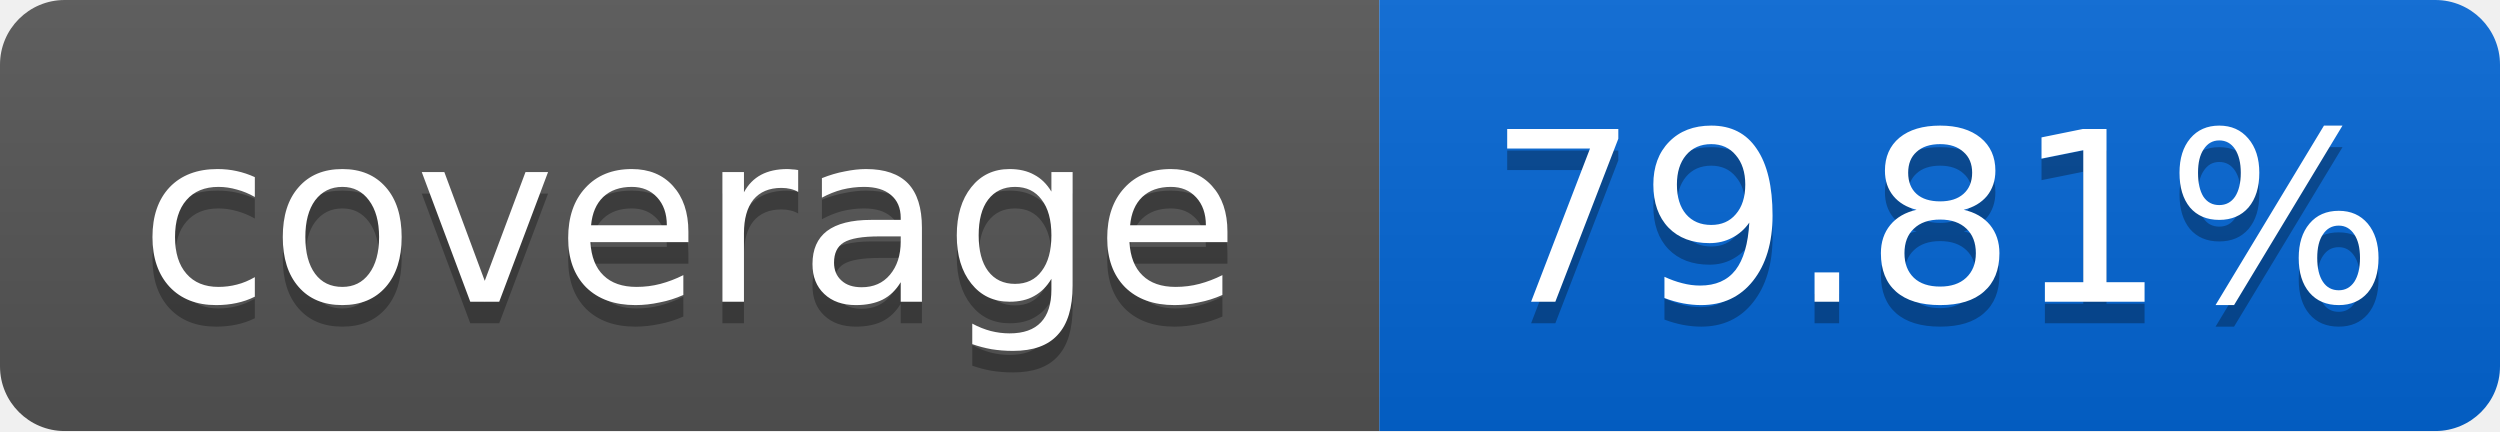
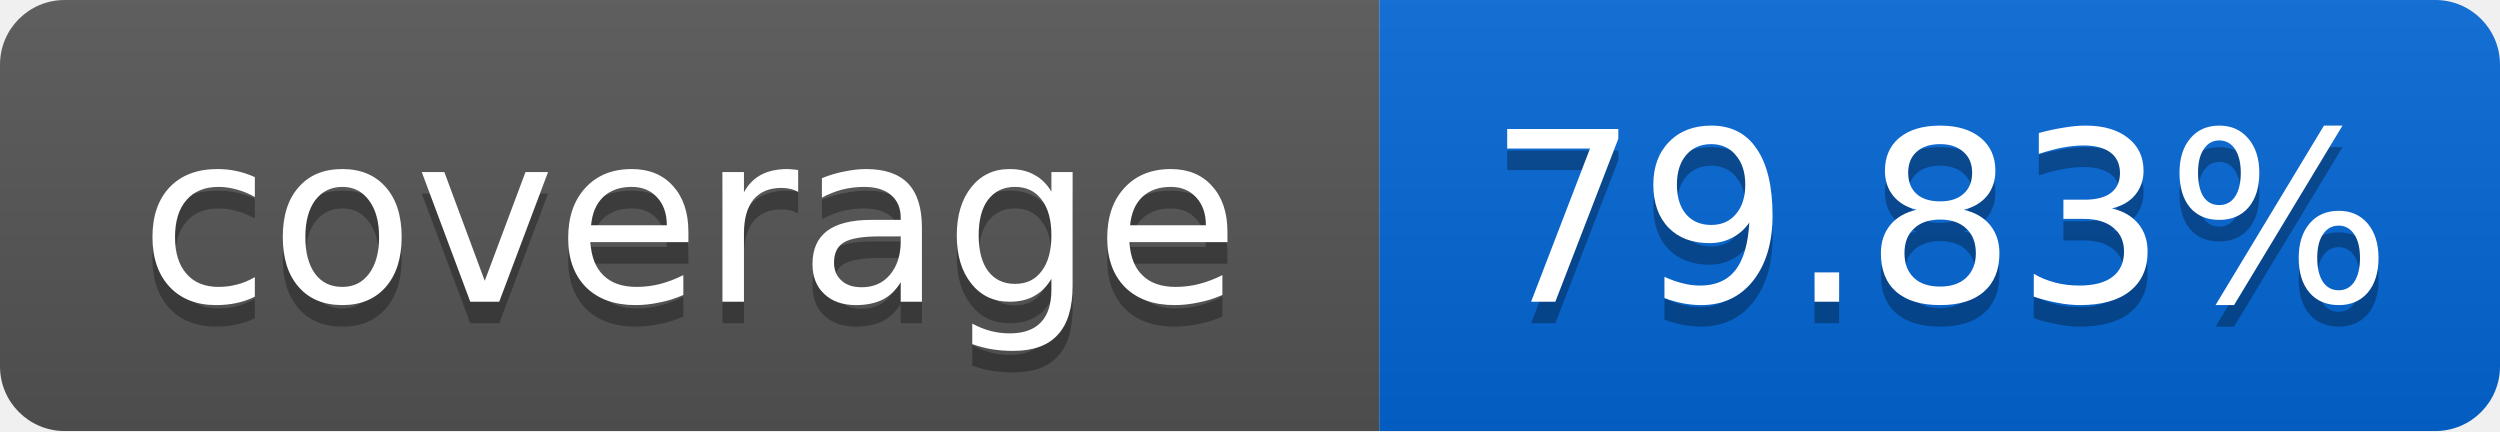
<svg xmlns="http://www.w3.org/2000/svg" width="116" height="20">
  <linearGradient id="smooth" x2="0" y2="100%">
    <stop offset="0" stop-color="#bbb" stop-opacity=".1" />
    <stop offset="1" stop-opacity=".1" />
  </linearGradient>
  <mask id="round">
    <rect width="116" height="20" rx="3" fill="#fff" />
  </mask>
  <g mask="url(#round)">
    <rect width="64" height="20" fill="#555" />
    <rect x="64" width="52" height="20" fill="#0366D6" />
    <rect width="116" height="20" fill="url(#smooth)" />
  </g>
  <g fill="#fff" text-anchor="middle" font-family="DejaVu Sans,Verdana,Geneva,sans-serif" font-size="11">
    <text x="32" y="15" fill="#010101" fill-opacity=".3">coverage</text>
    <text x="32" y="14">coverage</text>
-     <text x="90" y="15" fill="#010101" fill-opacity=".3">79.81%</text>
-     <text x="90" y="14">79.81%</text>
+     <text x="90" y="15" fill="#010101" fill-opacity=".3">79.83%</text>
+     <text x="90" y="14">79.83%</text>
  </g>
</svg>
